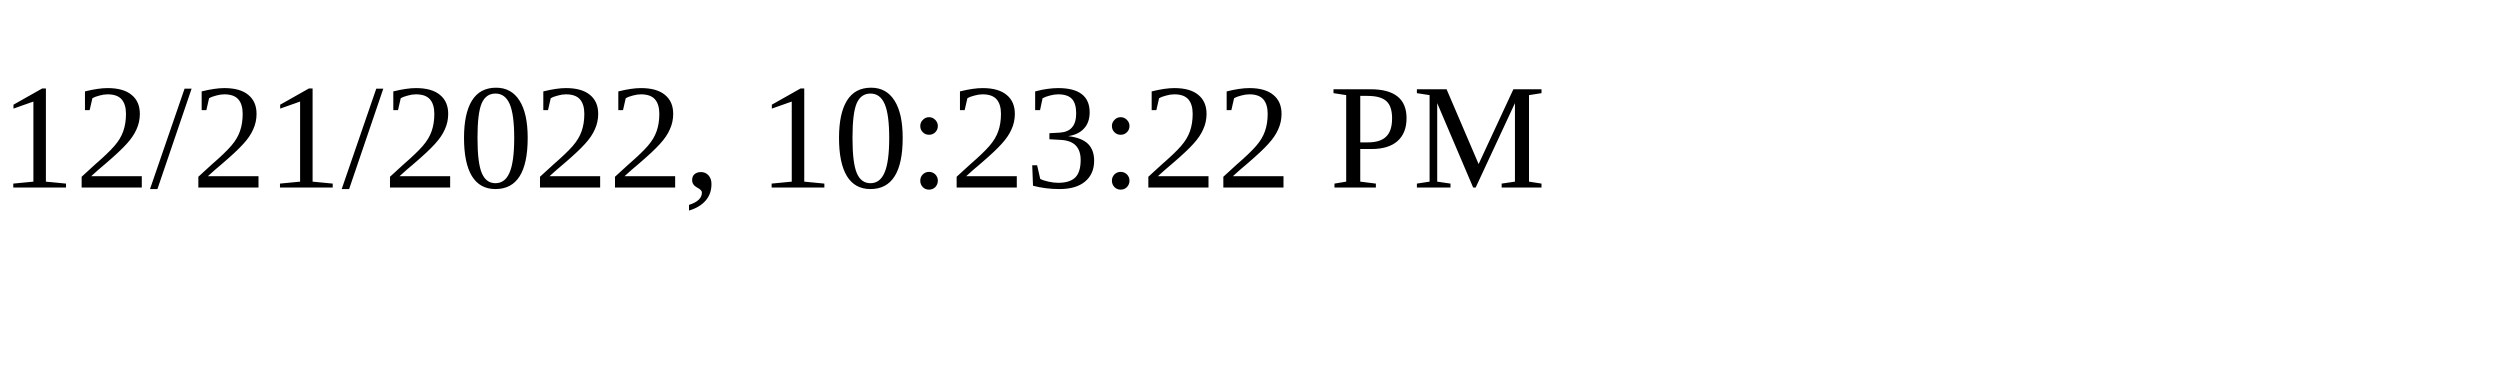
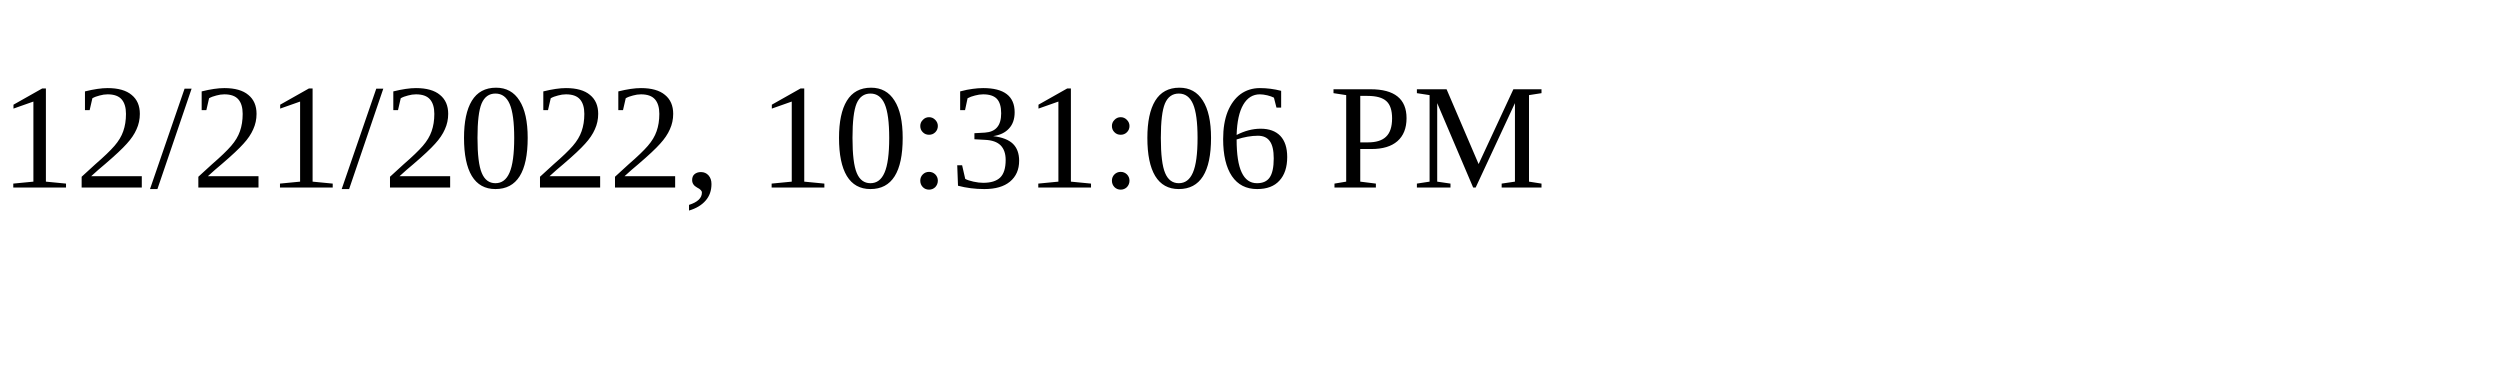
<svg xmlns="http://www.w3.org/2000/svg" height="30" width="200">
-   <text x="0" y="15">12/21/2022, 10:23:22 PM</text>
+   <text x="0" y="15">12/21/2022, 10:31:06 PM</text>
</svg>
